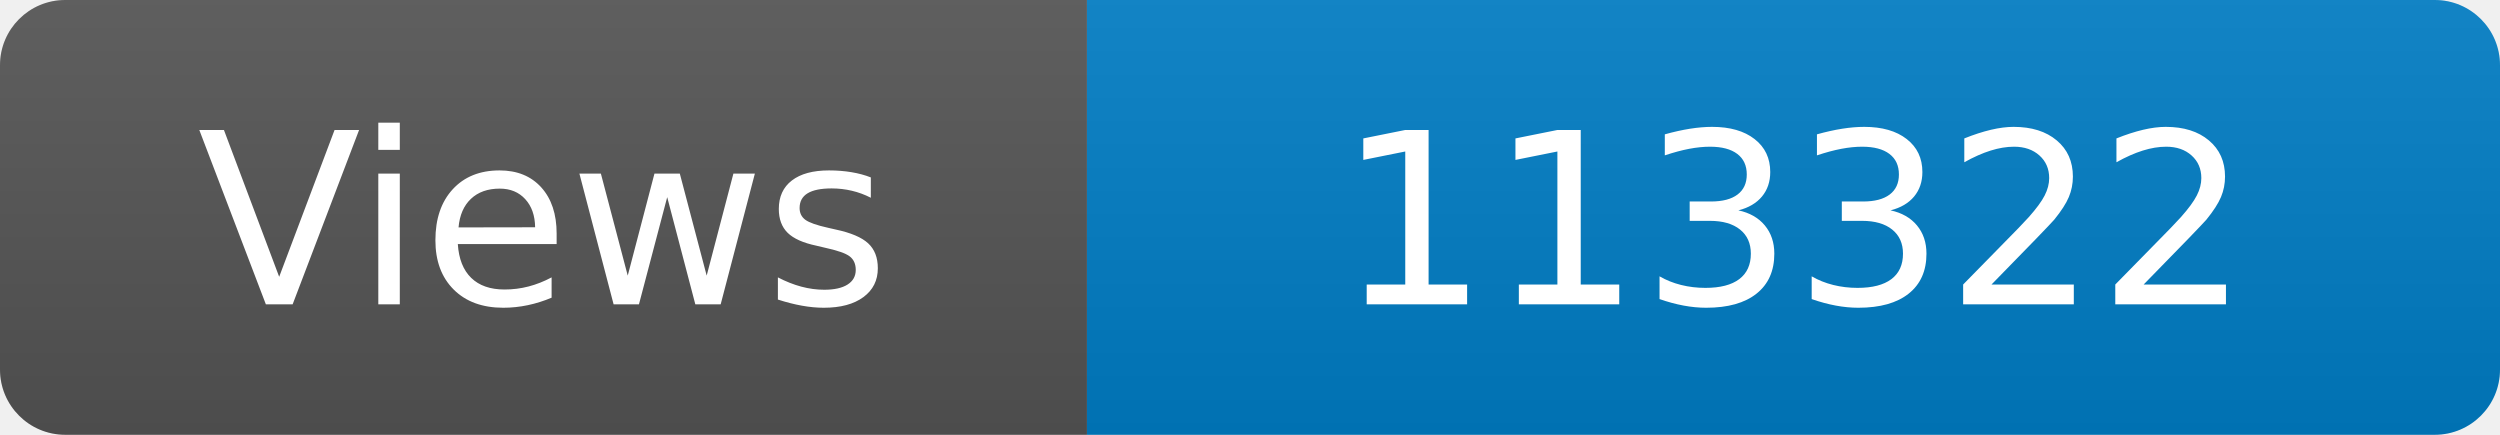
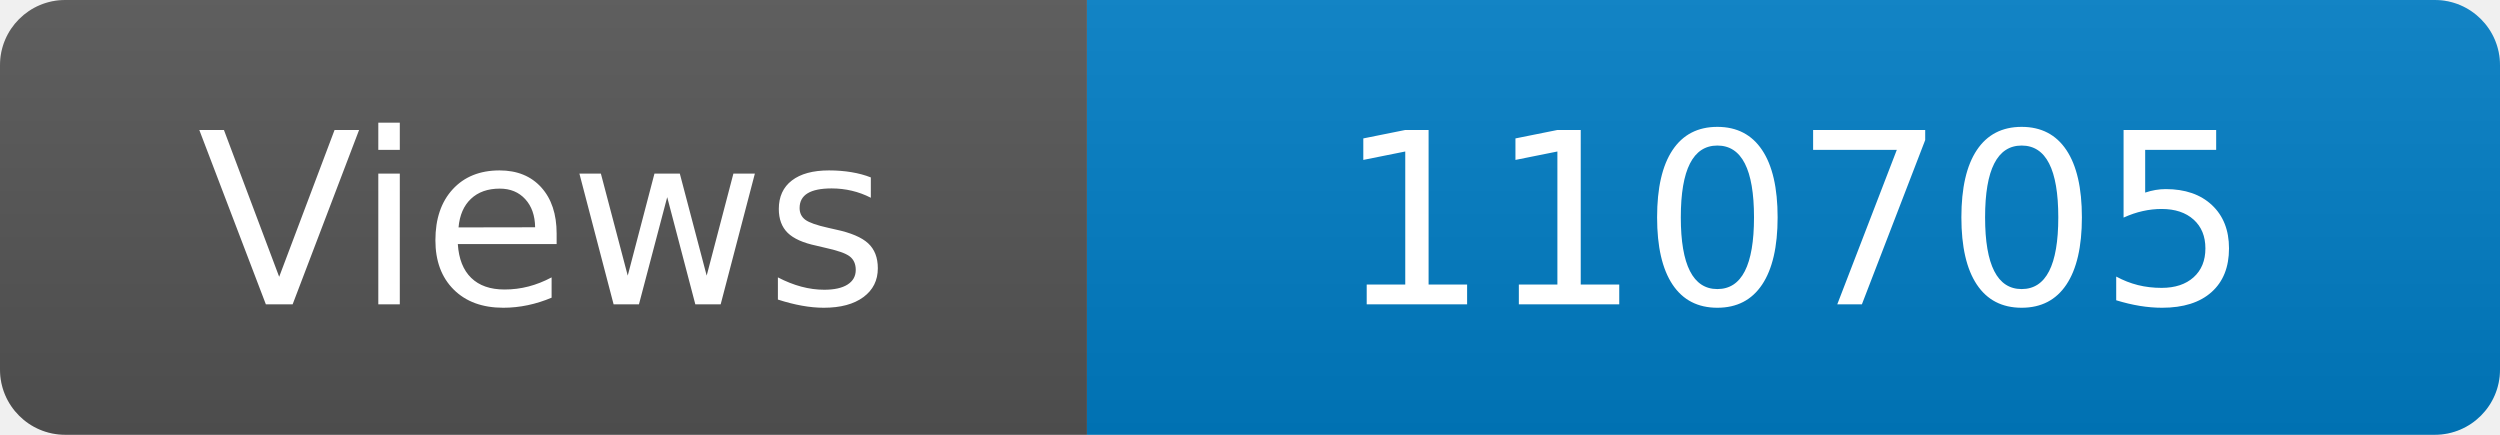
<svg xmlns="http://www.w3.org/2000/svg" width="115" height="20" role="img" aria-label="Maintained?: yes">
  <linearGradient id="s" x2="0" y2="100%">
    <stop offset="0" stop-color="#bbb" stop-opacity=".1" />
    <stop offset="1" stop-opacity=".1" />
  </linearGradient>
  <clipPath id="r">
    <rect width="115" height="20" rx="3" fill="#fff" />
  </clipPath>
  <g clip-path="url(#r)">
    <rect width="50" height="20" fill="#555" />
    <rect x="50" width="160" height="20" fill="#007ec6" />
    <rect width="115" height="20" fill="url(#s)" />
  </g>
  <g fill="#fff" text-anchor="middle" font-family="Verdana,Geneva,DejaVu Sans,sans-serif" font-size="110">
    <text x="250" y="140" transform="scale(.1)" fill="#fff">Views</text>
-     <text x="825" y="140" transform="scale(.1)" fill="#fff">113322</text>
+     <text x="825" y="140" transform="scale(.1)" fill="#fff">110705</text>
  </g>
</svg>
